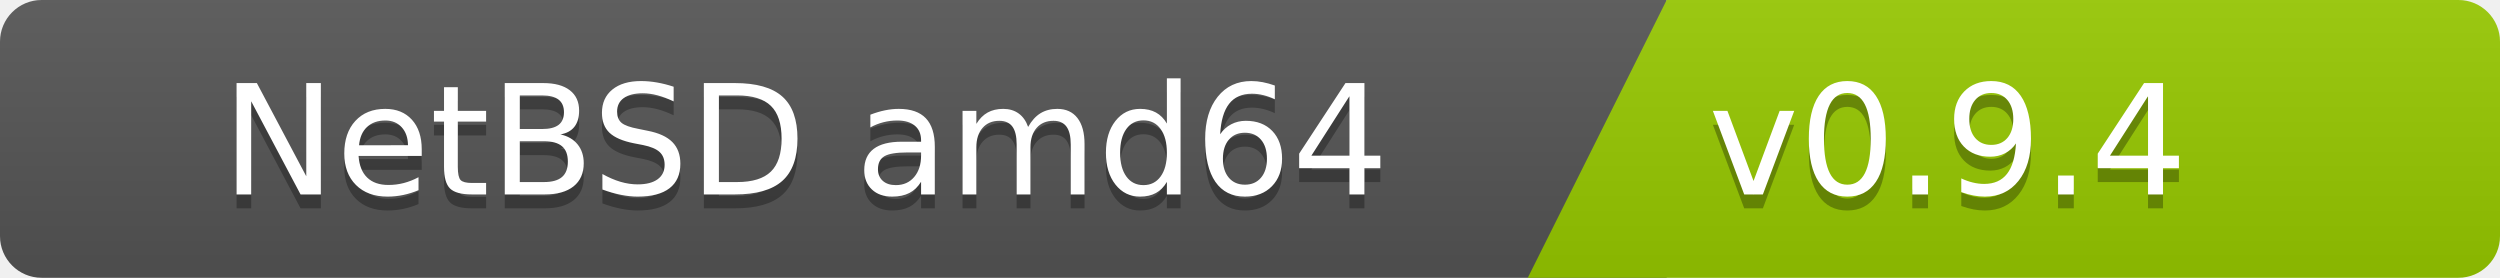
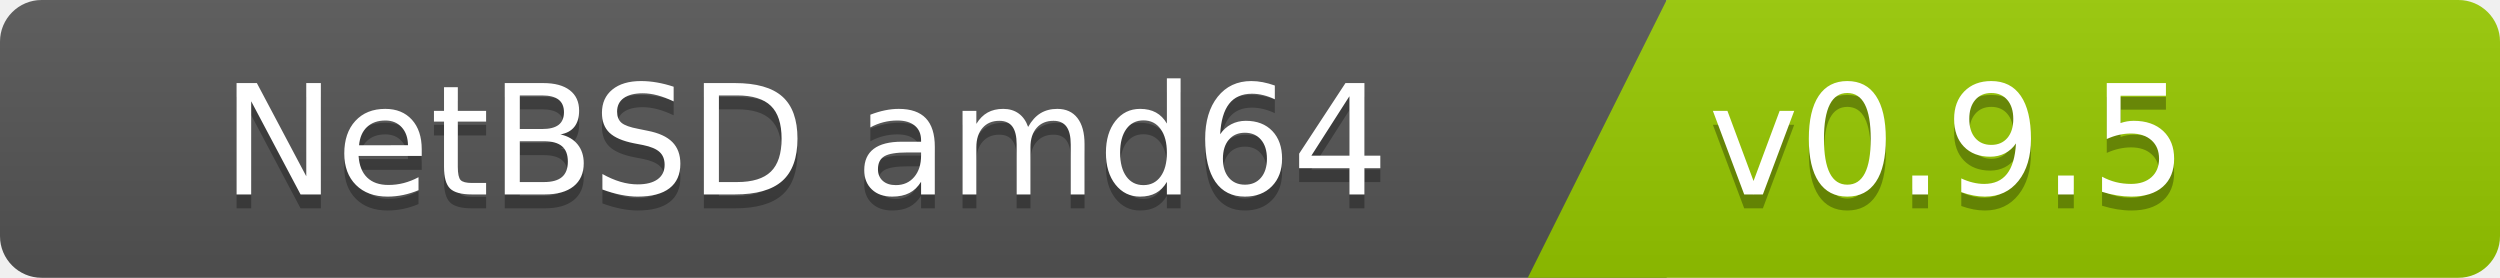
<svg xmlns="http://www.w3.org/2000/svg" width="180" height="20">
  <linearGradient id="b" x2="0" y2="100%">
    <stop offset="0" stop-color="#bbb" stop-opacity=".1" />
    <stop offset="1" stop-opacity=".1" />
  </linearGradient>
  <clipPath id="a">
    <rect width="180" height="20" rx="3" fill="#fff" />
  </clipPath>
  <g clip-path="url(#a)">
    <path fill="#555" d="M0   0h120v20H0z" />
    <path fill="#97ca00" d="M120 0h125v20H110z" />
    <path fill="url(#b)" d="M0   0h180v20H0z" />
  </g>
  <g fill="#fff" font-family="DejaVu Sans,Verdana,Geneva,sans-serif" font-size="110">
    <text x="1000" y="150" fill="#010101" fill-opacity=".3" transform="scale(.1)" text-anchor="end">NetBSD amd64</text>
    <text x="1000" y="140" transform="scale(.1)" text-anchor="end">NetBSD amd64</text>
-     <text x="1230" y="150" fill="#010101" fill-opacity=".3" transform="scale(.1)" text-anchor="start">v0.9.4</text>
-     <text x="1230" y="140" transform="scale(.1)" text-anchor="start">v0.9.4</text>
+     <text x="1230" y="150" fill="#010101" fill-opacity=".3" transform="scale(.1)" text-anchor="start">v0.9.5</text>
+     <text x="1230" y="140" transform="scale(.1)" text-anchor="start">v0.9.5</text>
  </g>
</svg>
